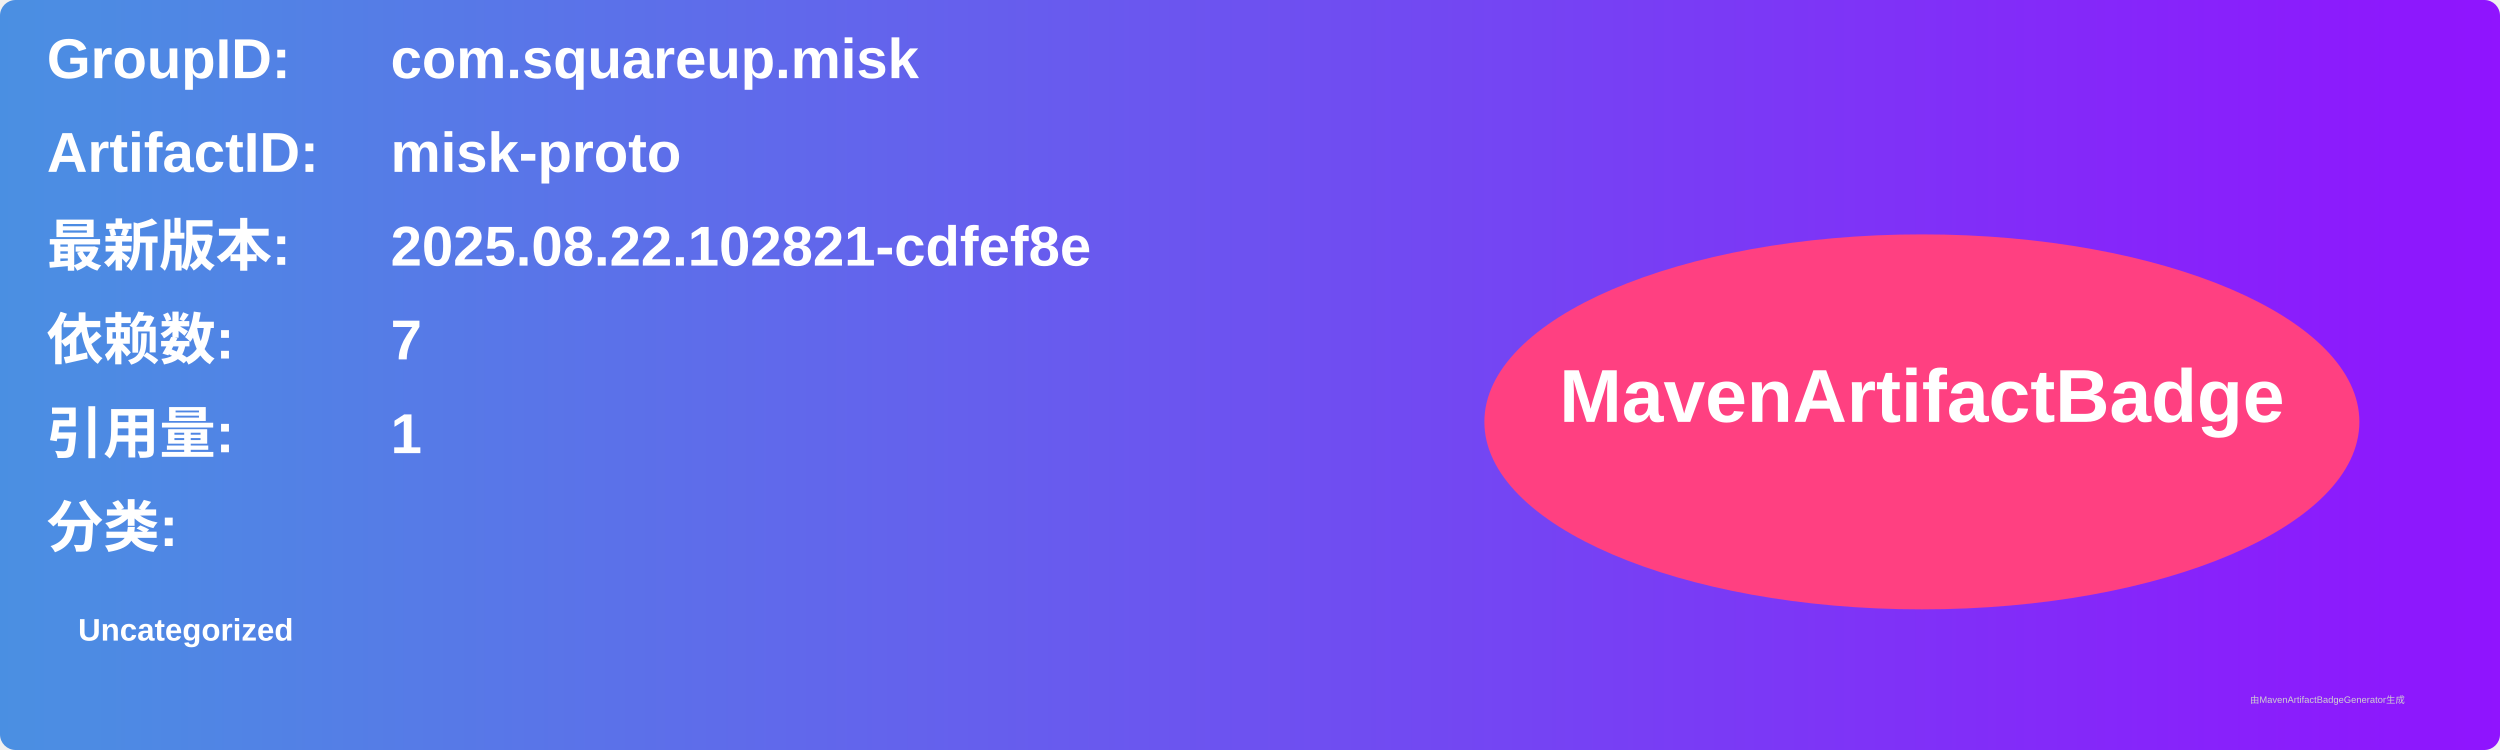
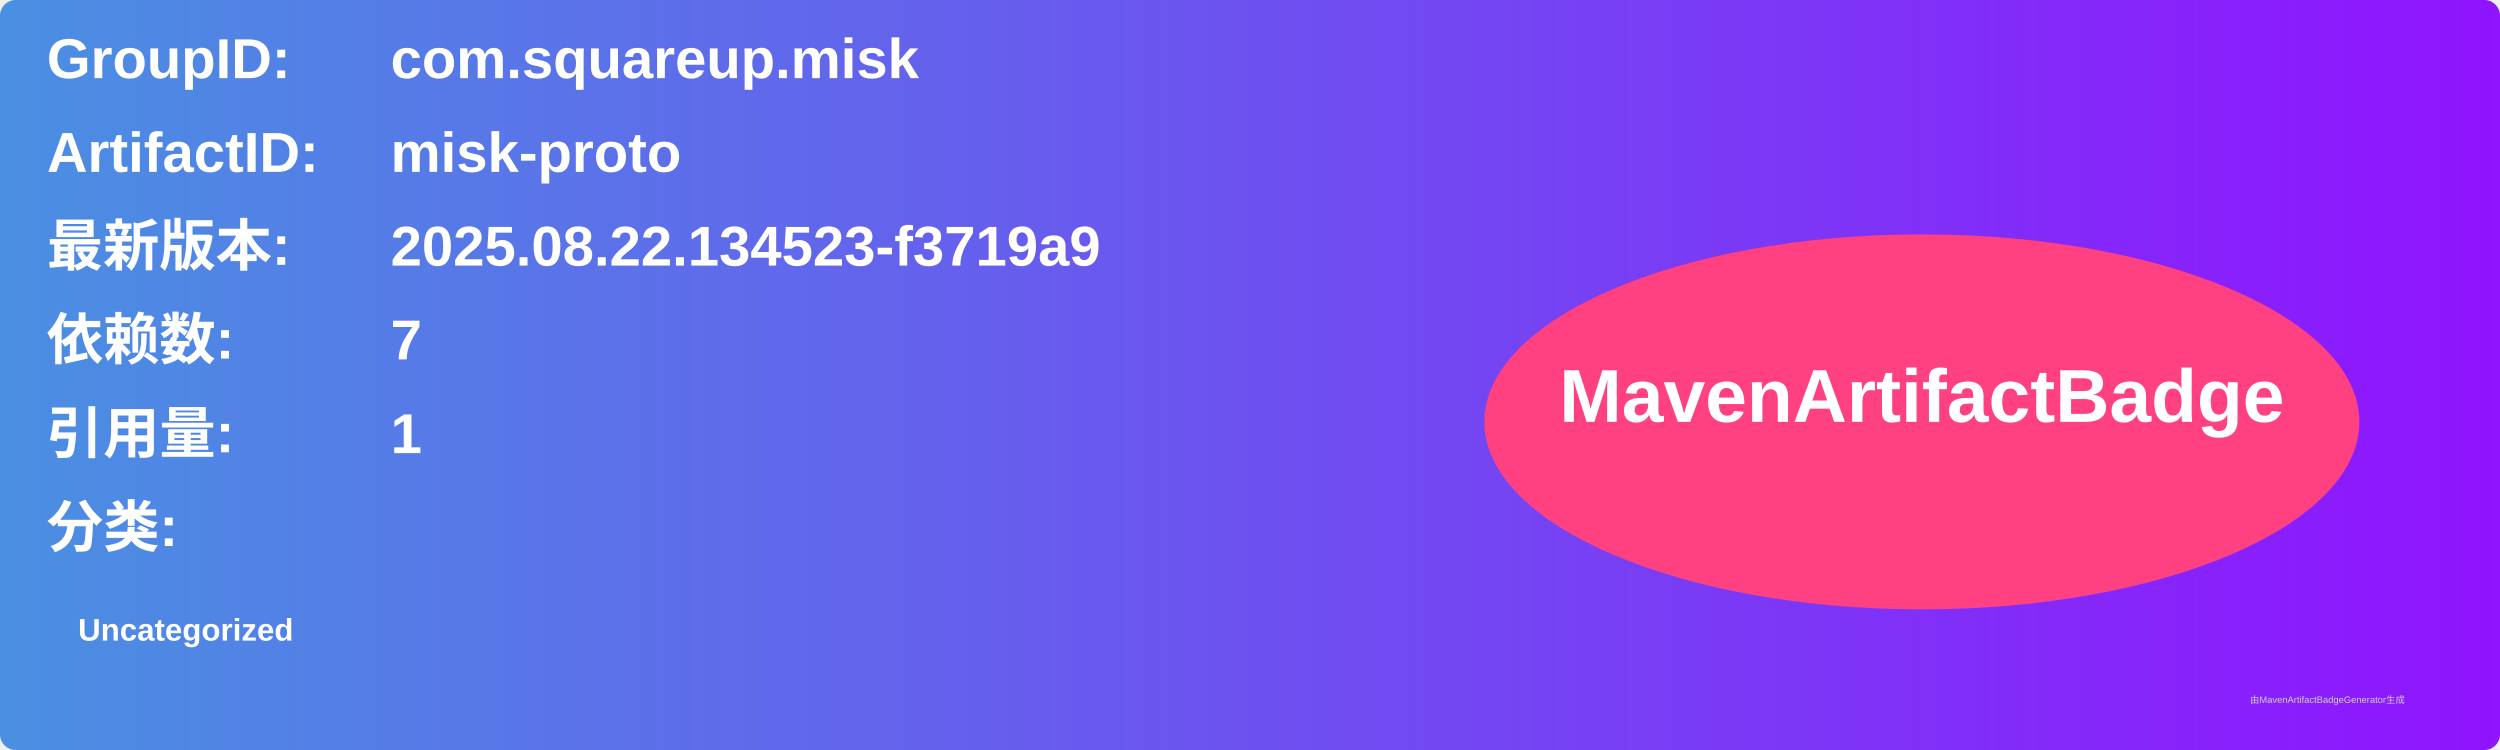
<svg xmlns="http://www.w3.org/2000/svg" width="800" height="240" viewBox="0 0 800 240">
  <linearGradient id="grad" x1="0%" y1="0%" x2="100%" y2="0%">
    <stop offset="0%" stop-color="#4a90e2" />
    <stop offset="100%" stop-color="#9013fe" />
  </linearGradient>
  <rect width="100%" height="100%" rx="5" ry="5" fill="url(#grad)" />
  <g transform="translate(15, 15)">
    <text x="0" y="10" font-family="Arial" font-size="18" fill="white" font-weight="bold" width="260">GroupID:</text>
    <text x="110" y="10" font-family="Arial" font-size="18" fill="white" font-weight="bold" width="460">com.squareup.misk</text>
    <text x="0" y="40" font-family="Arial" font-size="18" fill="white" font-weight="bold" width="260">ArtifactID:</text>
    <text x="110" y="40" font-family="Arial" font-size="18" fill="white" font-weight="bold" width="460">misk-proto</text>
    <text x="0" y="70" font-family="Arial" font-size="18" fill="white" font-weight="bold">最新版本:</text>
    <text x="110" y="70" font-family="Arial" font-size="18" fill="white" font-weight="bold">
-       <tspan font-weight="bold">2025.08.22.102821-cdfef8e</tspan>
+       <tspan font-weight="bold">2025.08.22.134523-f3719a9</tspan>
    </text>
    <text x="0" y="100" font-family="Arial" font-size="18" fill="white" font-weight="bold">依赖数: </text>
    <text x="110" y="100" font-family="Arial" font-size="18" fill="white">
      <tspan font-weight="bold">7</tspan>
    </text>
    <text x="0" y="130" font-family="Arial" font-size="18" fill="white" font-weight="bold">引用量: </text>
    <text x="110" y="130" font-family="Arial" font-size="18" fill="white">
      <tspan font-weight="bold">1</tspan>
    </text>
    <text x="0" y="160" font-family="Arial" font-size="18" fill="white" font-weight="bold">分类:</text>
    <text x="10" y="190" font-family="Arial" font-size="10" fill="white">
      <tspan font-weight="bold">Uncategorized</tspan>
    </text>
    <ellipse cx="600" cy="120" rx="140" ry="60" fill="#ff4081" />
    <text x="600" y="120" text-anchor="middle" font-family="Arial" font-size="24" fill="white" font-weight="bold">MavenArtifactBadge</text>
  </g>
  <text x="720" y="225" font-family="Arial" font-size="3" fill="#d0d0d0">由MavenArtifactBadgeGenerator生成</text>
</svg>
